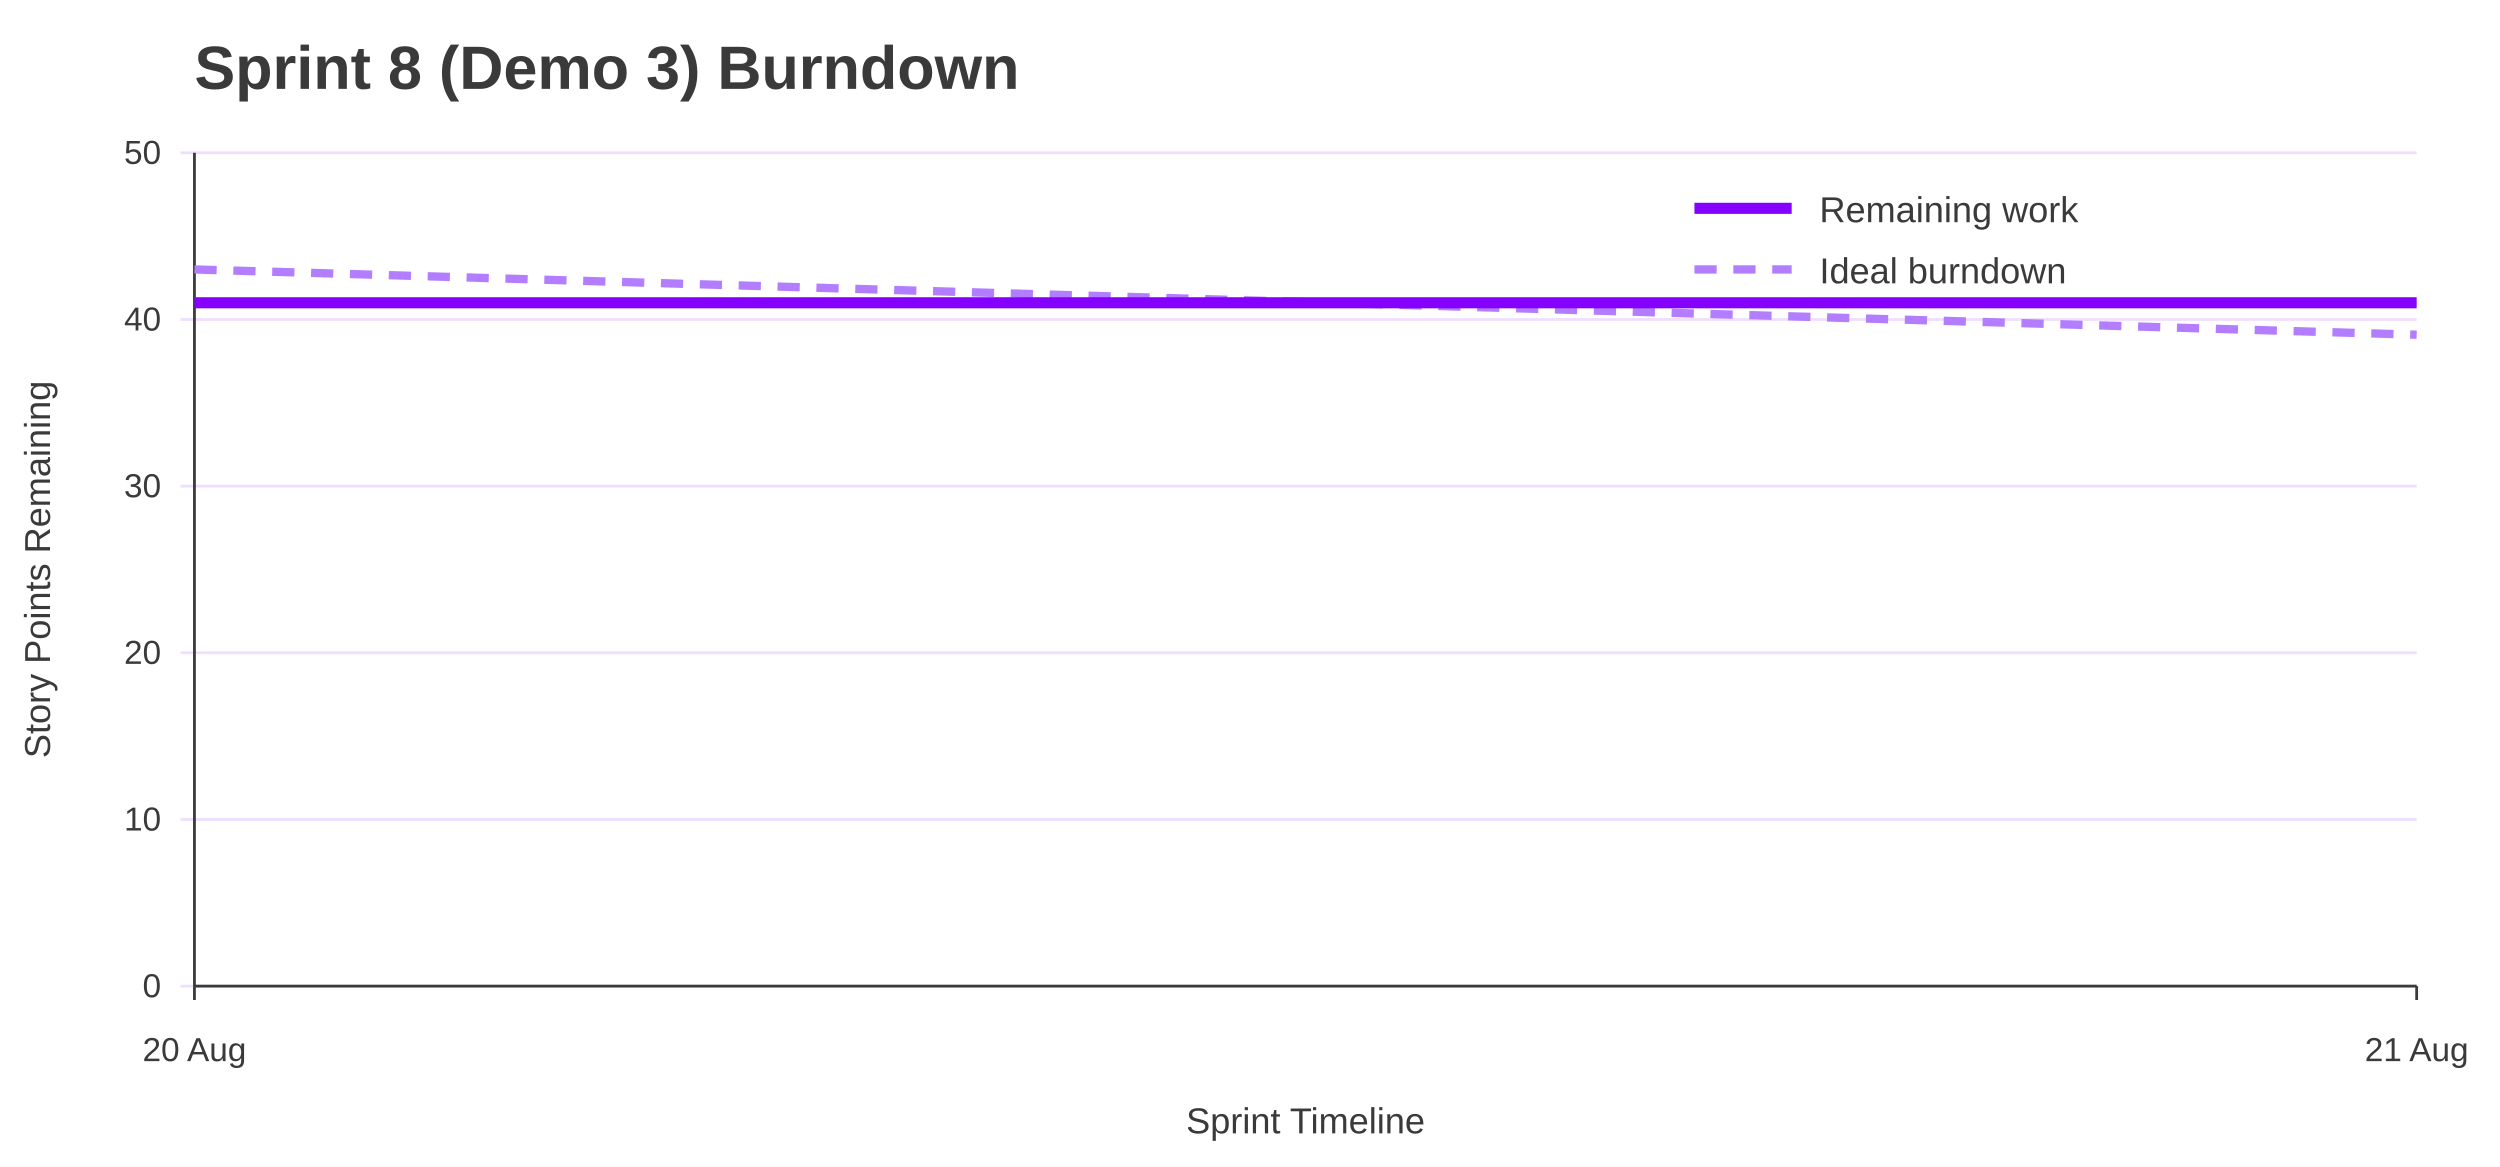
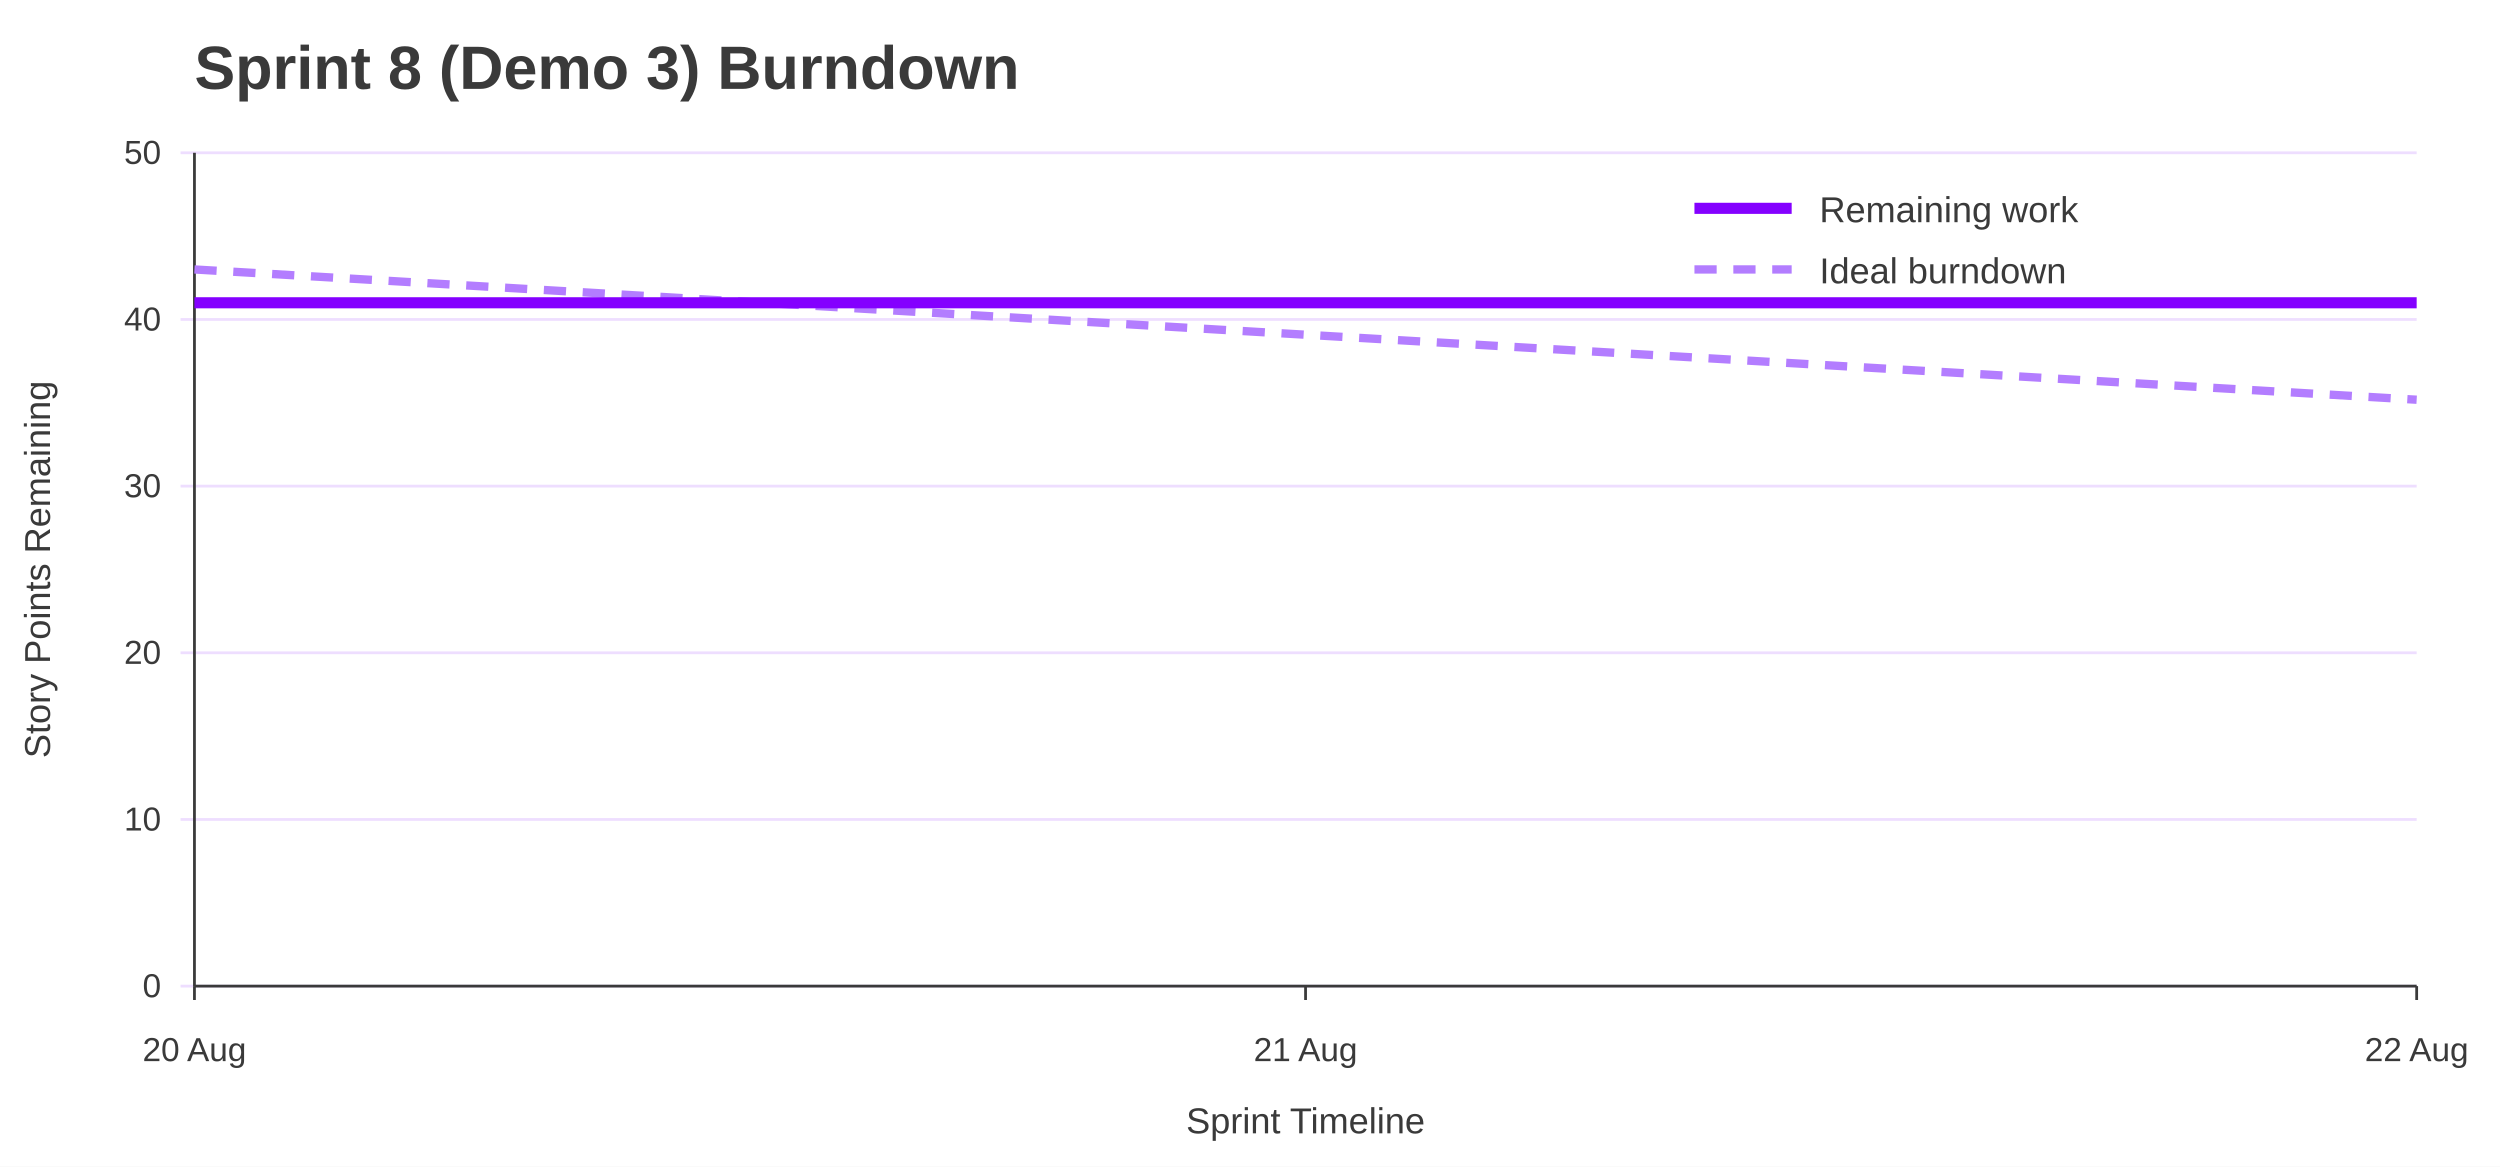
<svg xmlns="http://www.w3.org/2000/svg" width="900" height="420" viewBox="0 0 900 420" role="img" aria-labelledby="title desc">
  <rect width="100%" height="100%" fill="#ffffff" />
  <text x="70" y="32" font-family="Jost, Arial, Helvetica, sans-serif" font-size="22" font-weight="700" fill="#3A3A3A">Sprint 8 (Demo 3) Burndown</text>
  <line x1="65" y1="355.0" x2="870" y2="355.0" stroke="#EEDEFF" />
  <text x="58" y="359.0" font-family="Overpass, Arial, Helvetica, sans-serif" font-size="12" text-anchor="end" fill="#3A3A3A">0</text>
  <line x1="65" y1="295.0" x2="870" y2="295.0" stroke="#EEDEFF" />
  <text x="58" y="299.0" font-family="Overpass, Arial, Helvetica, sans-serif" font-size="12" text-anchor="end" fill="#3A3A3A">10</text>
  <line x1="65" y1="235.0" x2="870" y2="235.0" stroke="#EEDEFF" />
  <text x="58" y="239.0" font-family="Overpass, Arial, Helvetica, sans-serif" font-size="12" text-anchor="end" fill="#3A3A3A">20</text>
  <line x1="65" y1="175.0" x2="870" y2="175.0" stroke="#EEDEFF" />
  <text x="58" y="179.0" font-family="Overpass, Arial, Helvetica, sans-serif" font-size="12" text-anchor="end" fill="#3A3A3A">30</text>
  <line x1="65" y1="115.0" x2="870" y2="115.0" stroke="#EEDEFF" />
  <text x="58" y="119.0" font-family="Overpass, Arial, Helvetica, sans-serif" font-size="12" text-anchor="end" fill="#3A3A3A">40</text>
  <line x1="65" y1="55.0" x2="870" y2="55.0" stroke="#EEDEFF" />
  <text x="58" y="59.0" font-family="Overpass, Arial, Helvetica, sans-serif" font-size="12" text-anchor="end" fill="#3A3A3A">50</text>
  <line x1="70.0" y1="355" x2="70.0" y2="360" stroke="#3A3A3A" />
  <text x="70.0" y="382" font-family="Overpass, Arial, Helvetica, sans-serif" font-size="12" text-anchor="middle" fill="#3A3A3A">20 Aug</text>
+   <line x1="470.0" y1="355" x2="470.0" y2="360" stroke="#3A3A3A" />
+   <text x="470.0" y="382" font-family="Overpass, Arial, Helvetica, sans-serif" font-size="12" text-anchor="middle" fill="#3A3A3A">21 Aug</text>
  <line x1="870.0" y1="355" x2="870.0" y2="360" stroke="#3A3A3A" />
-   <text x="870.0" y="382" font-family="Overpass, Arial, Helvetica, sans-serif" font-size="12" text-anchor="middle" fill="#3A3A3A">21 Aug</text>
+   <text x="870.0" y="382" font-family="Overpass, Arial, Helvetica, sans-serif" font-size="12" text-anchor="middle" fill="#3A3A3A">22 Aug</text>
  <line x1="70" y1="55" x2="70" y2="355" stroke="#3A3A3A" />
  <line x1="70" y1="355" x2="870" y2="355" stroke="#3A3A3A" />
  <text x="18" y="205.0" font-family="Overpass, Arial, Helvetica, sans-serif" font-size="13" text-anchor="middle" transform="rotate(-90 18 205.0)" fill="#3A3A3A">Story Points Remaining</text>
  <text x="470.0" y="408" font-family="Overpass, Arial, Helvetica, sans-serif" font-size="13" text-anchor="middle" fill="#3A3A3A">Sprint Timeline</text>
-   <polyline points="70.0,97.0 870.0,120.5" fill="none" stroke="#B37DFF" stroke-width="3" stroke-dasharray="8 6" />
-   <polyline points="70.0,109.0 870.0,109.0" fill="none" stroke="#8400FF" stroke-width="4" />
+   <polyline points="70.0,97.0 470.0,120.5 870.0,143.9" fill="none" stroke="#B37DFF" stroke-width="3" stroke-dasharray="8 6" />
+   <polyline points="70.0,109.0 470.0,109.0 870.0,109.0" fill="none" stroke="#8400FF" stroke-width="4" />
  <line x1="610" y1="75" x2="645" y2="75" stroke="#8400FF" stroke-width="4" />
  <text x="655" y="80" font-family="Overpass, Arial, Helvetica, sans-serif" font-size="13" fill="#3A3A3A">Remaining work</text>
  <line x1="610" y1="97" x2="645" y2="97" stroke="#B37DFF" stroke-width="3" stroke-dasharray="8 6" />
  <text x="655" y="102" font-family="Overpass, Arial, Helvetica, sans-serif" font-size="13" fill="#3A3A3A">Ideal burndown</text>
</svg>
